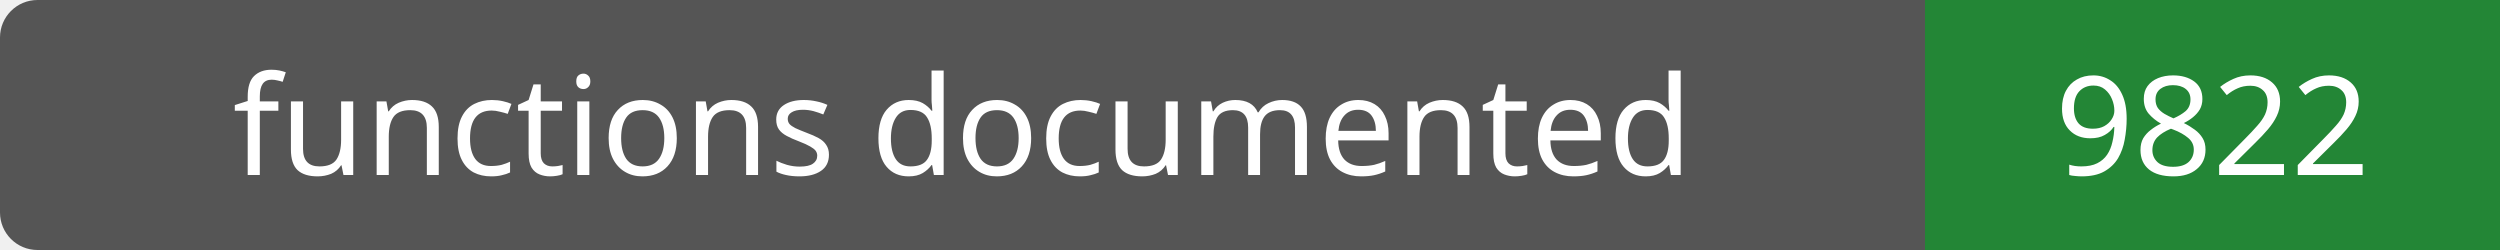
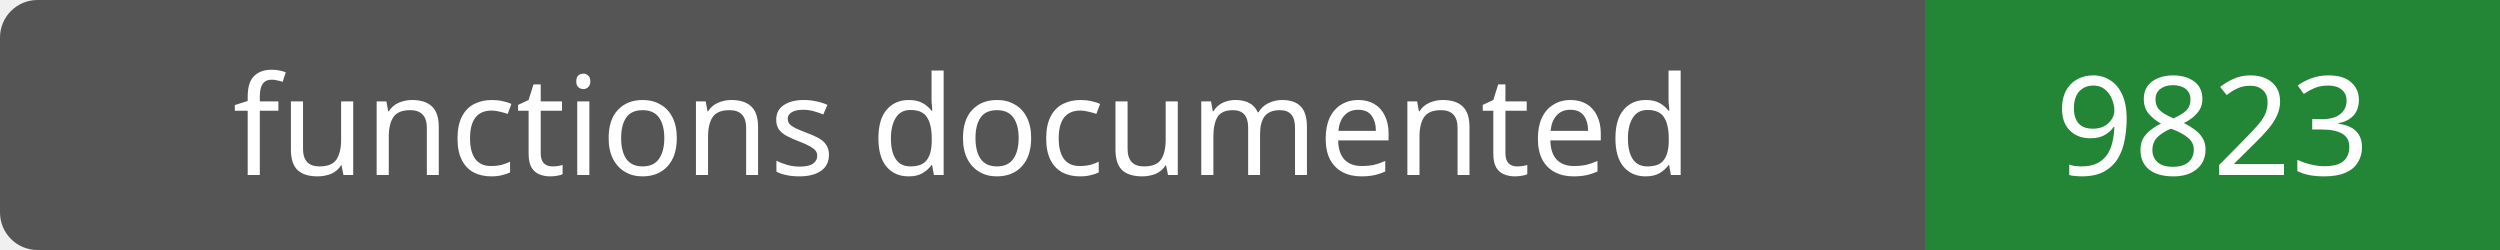
- <svg xmlns="http://www.w3.org/2000/svg" width="200" height="20" role="img" aria-label="functions documented: 9822">
+ <svg xmlns="http://www.w3.org/2000/svg" width="200" height="20" role="img" aria-label="functions documented: 9823">
  <rect width="200" height="20" rx="3" fill="#555" />
  <path fill="#238636" d="M154 0h46v20H154z" />
  <g fill="#fff" text-anchor="middle" font-family="Verdana,sans-serif" font-size="11">
    <text x="77.0" y="14">functions documented</text>
-     <text x="177.0" y="14">9822</text>
+     <text x="177.0" y="14">9823</text>
  </g>
</svg>
